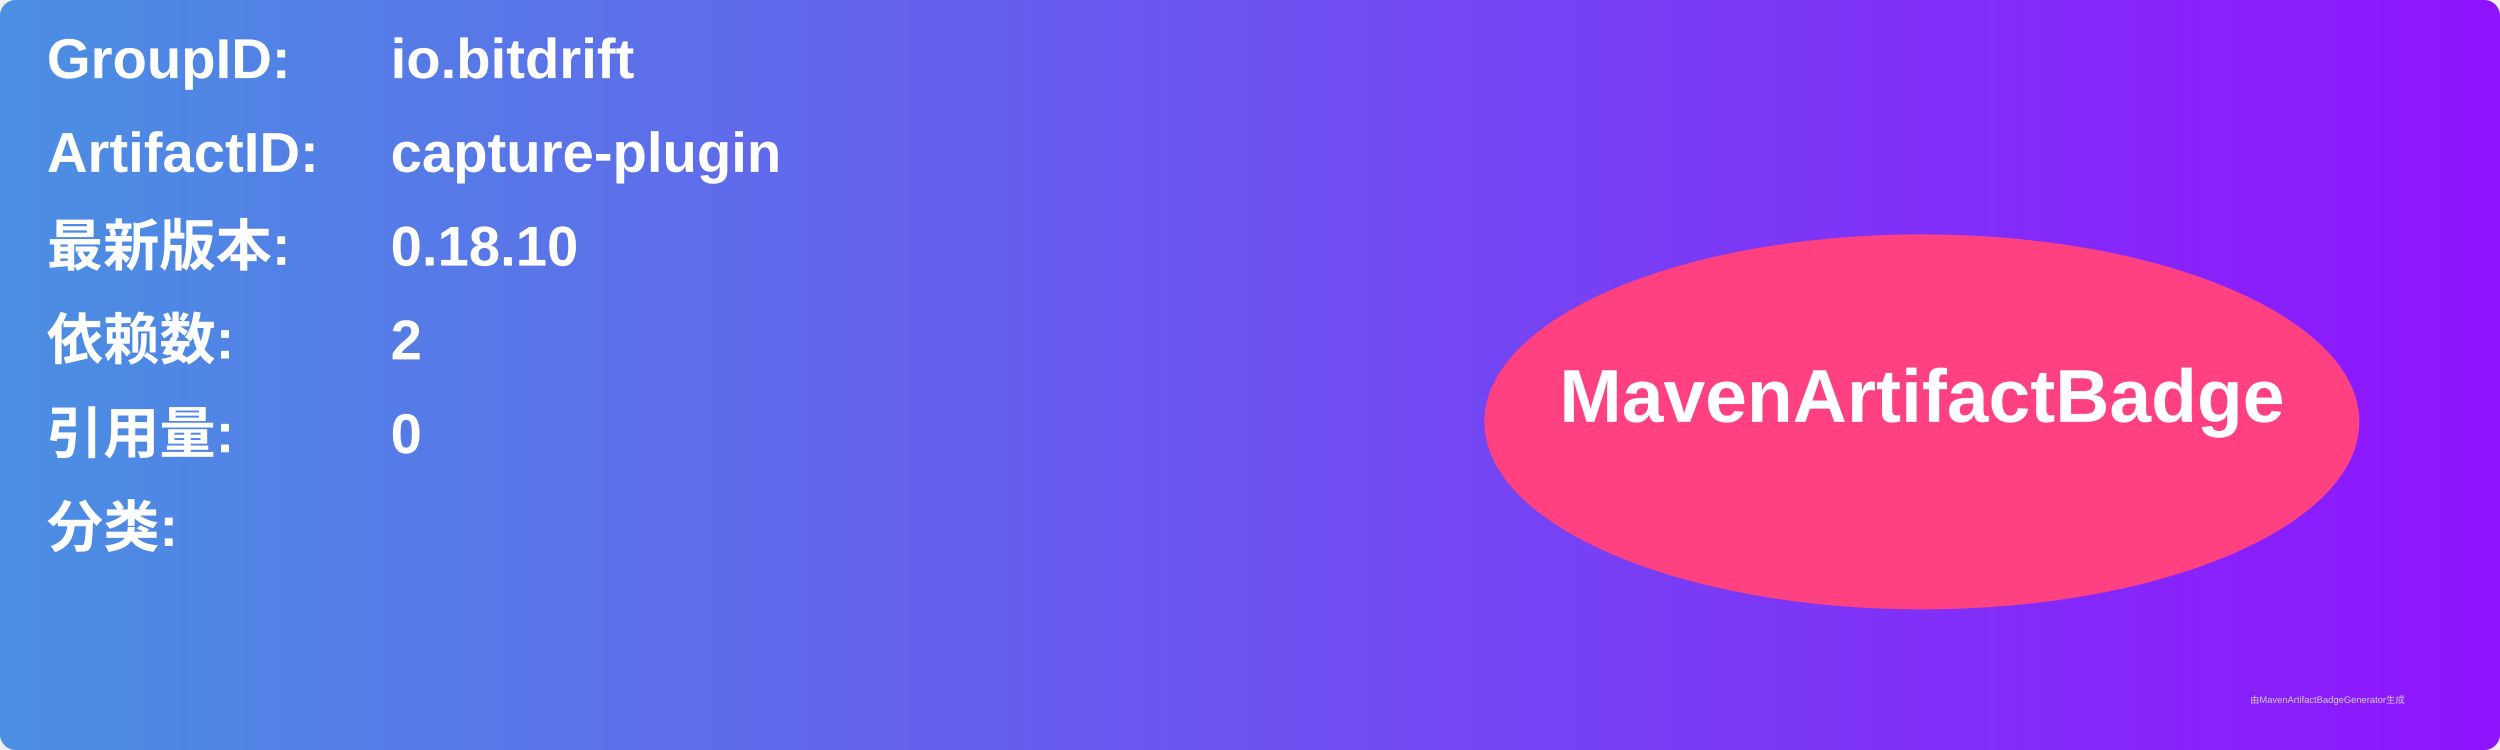
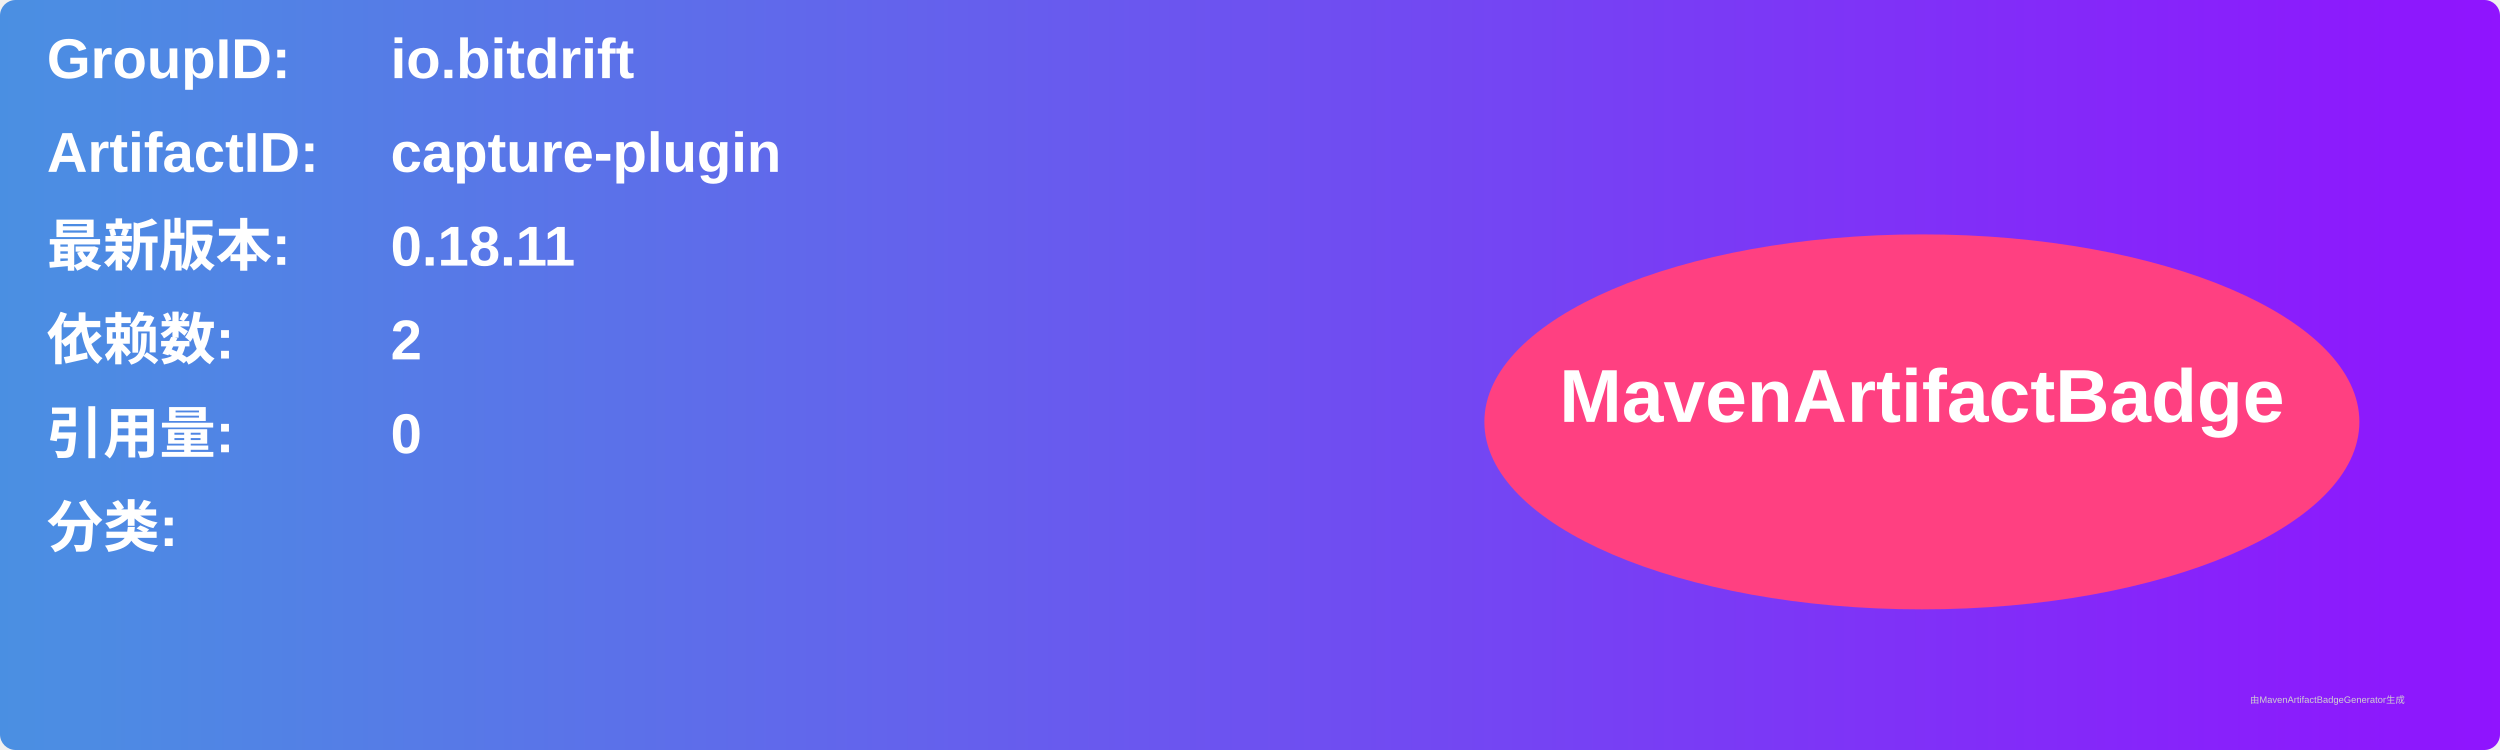
<svg xmlns="http://www.w3.org/2000/svg" width="800" height="240" viewBox="0 0 800 240">
  <linearGradient id="grad" x1="0%" y1="0%" x2="100%" y2="0%">
    <stop offset="0%" stop-color="#4a90e2" />
    <stop offset="100%" stop-color="#9013fe" />
  </linearGradient>
  <rect width="100%" height="100%" rx="5" ry="5" fill="url(#grad)" />
  <g transform="translate(15, 15)">
    <text x="0" y="10" font-family="Arial" font-size="18" fill="white" font-weight="bold" width="260">GroupID:</text>
    <text x="110" y="10" font-family="Arial" font-size="18" fill="white" font-weight="bold" width="460">io.bitdrift</text>
    <text x="0" y="40" font-family="Arial" font-size="18" fill="white" font-weight="bold" width="260">ArtifactID:</text>
    <text x="110" y="40" font-family="Arial" font-size="18" fill="white" font-weight="bold" width="460">capture-plugin</text>
    <text x="0" y="70" font-family="Arial" font-size="18" fill="white" font-weight="bold">最新版本:</text>
    <text x="110" y="70" font-family="Arial" font-size="18" fill="white" font-weight="bold">
-       <tspan font-weight="bold">0.18.10</tspan>
+       <tspan font-weight="bold">0.18.11</tspan>
    </text>
    <text x="0" y="100" font-family="Arial" font-size="18" fill="white" font-weight="bold">依赖数: </text>
    <text x="110" y="100" font-family="Arial" font-size="18" fill="white">
      <tspan font-weight="bold">2</tspan>
    </text>
    <text x="0" y="130" font-family="Arial" font-size="18" fill="white" font-weight="bold">引用量: </text>
    <text x="110" y="130" font-family="Arial" font-size="18" fill="white">
      <tspan font-weight="bold">0</tspan>
    </text>
    <text x="0" y="160" font-family="Arial" font-size="18" fill="white" font-weight="bold">分类:</text>
    <text x="10" y="190" font-family="Arial" font-size="10" fill="white">
      <tspan font-weight="bold" />
    </text>
    <ellipse cx="600" cy="120" rx="140" ry="60" fill="#ff4081" />
    <text x="600" y="120" text-anchor="middle" font-family="Arial" font-size="24" fill="white" font-weight="bold">MavenArtifactBadge</text>
  </g>
  <text x="720" y="225" font-family="Arial" font-size="3" fill="#d0d0d0">由MavenArtifactBadgeGenerator生成</text>
</svg>
